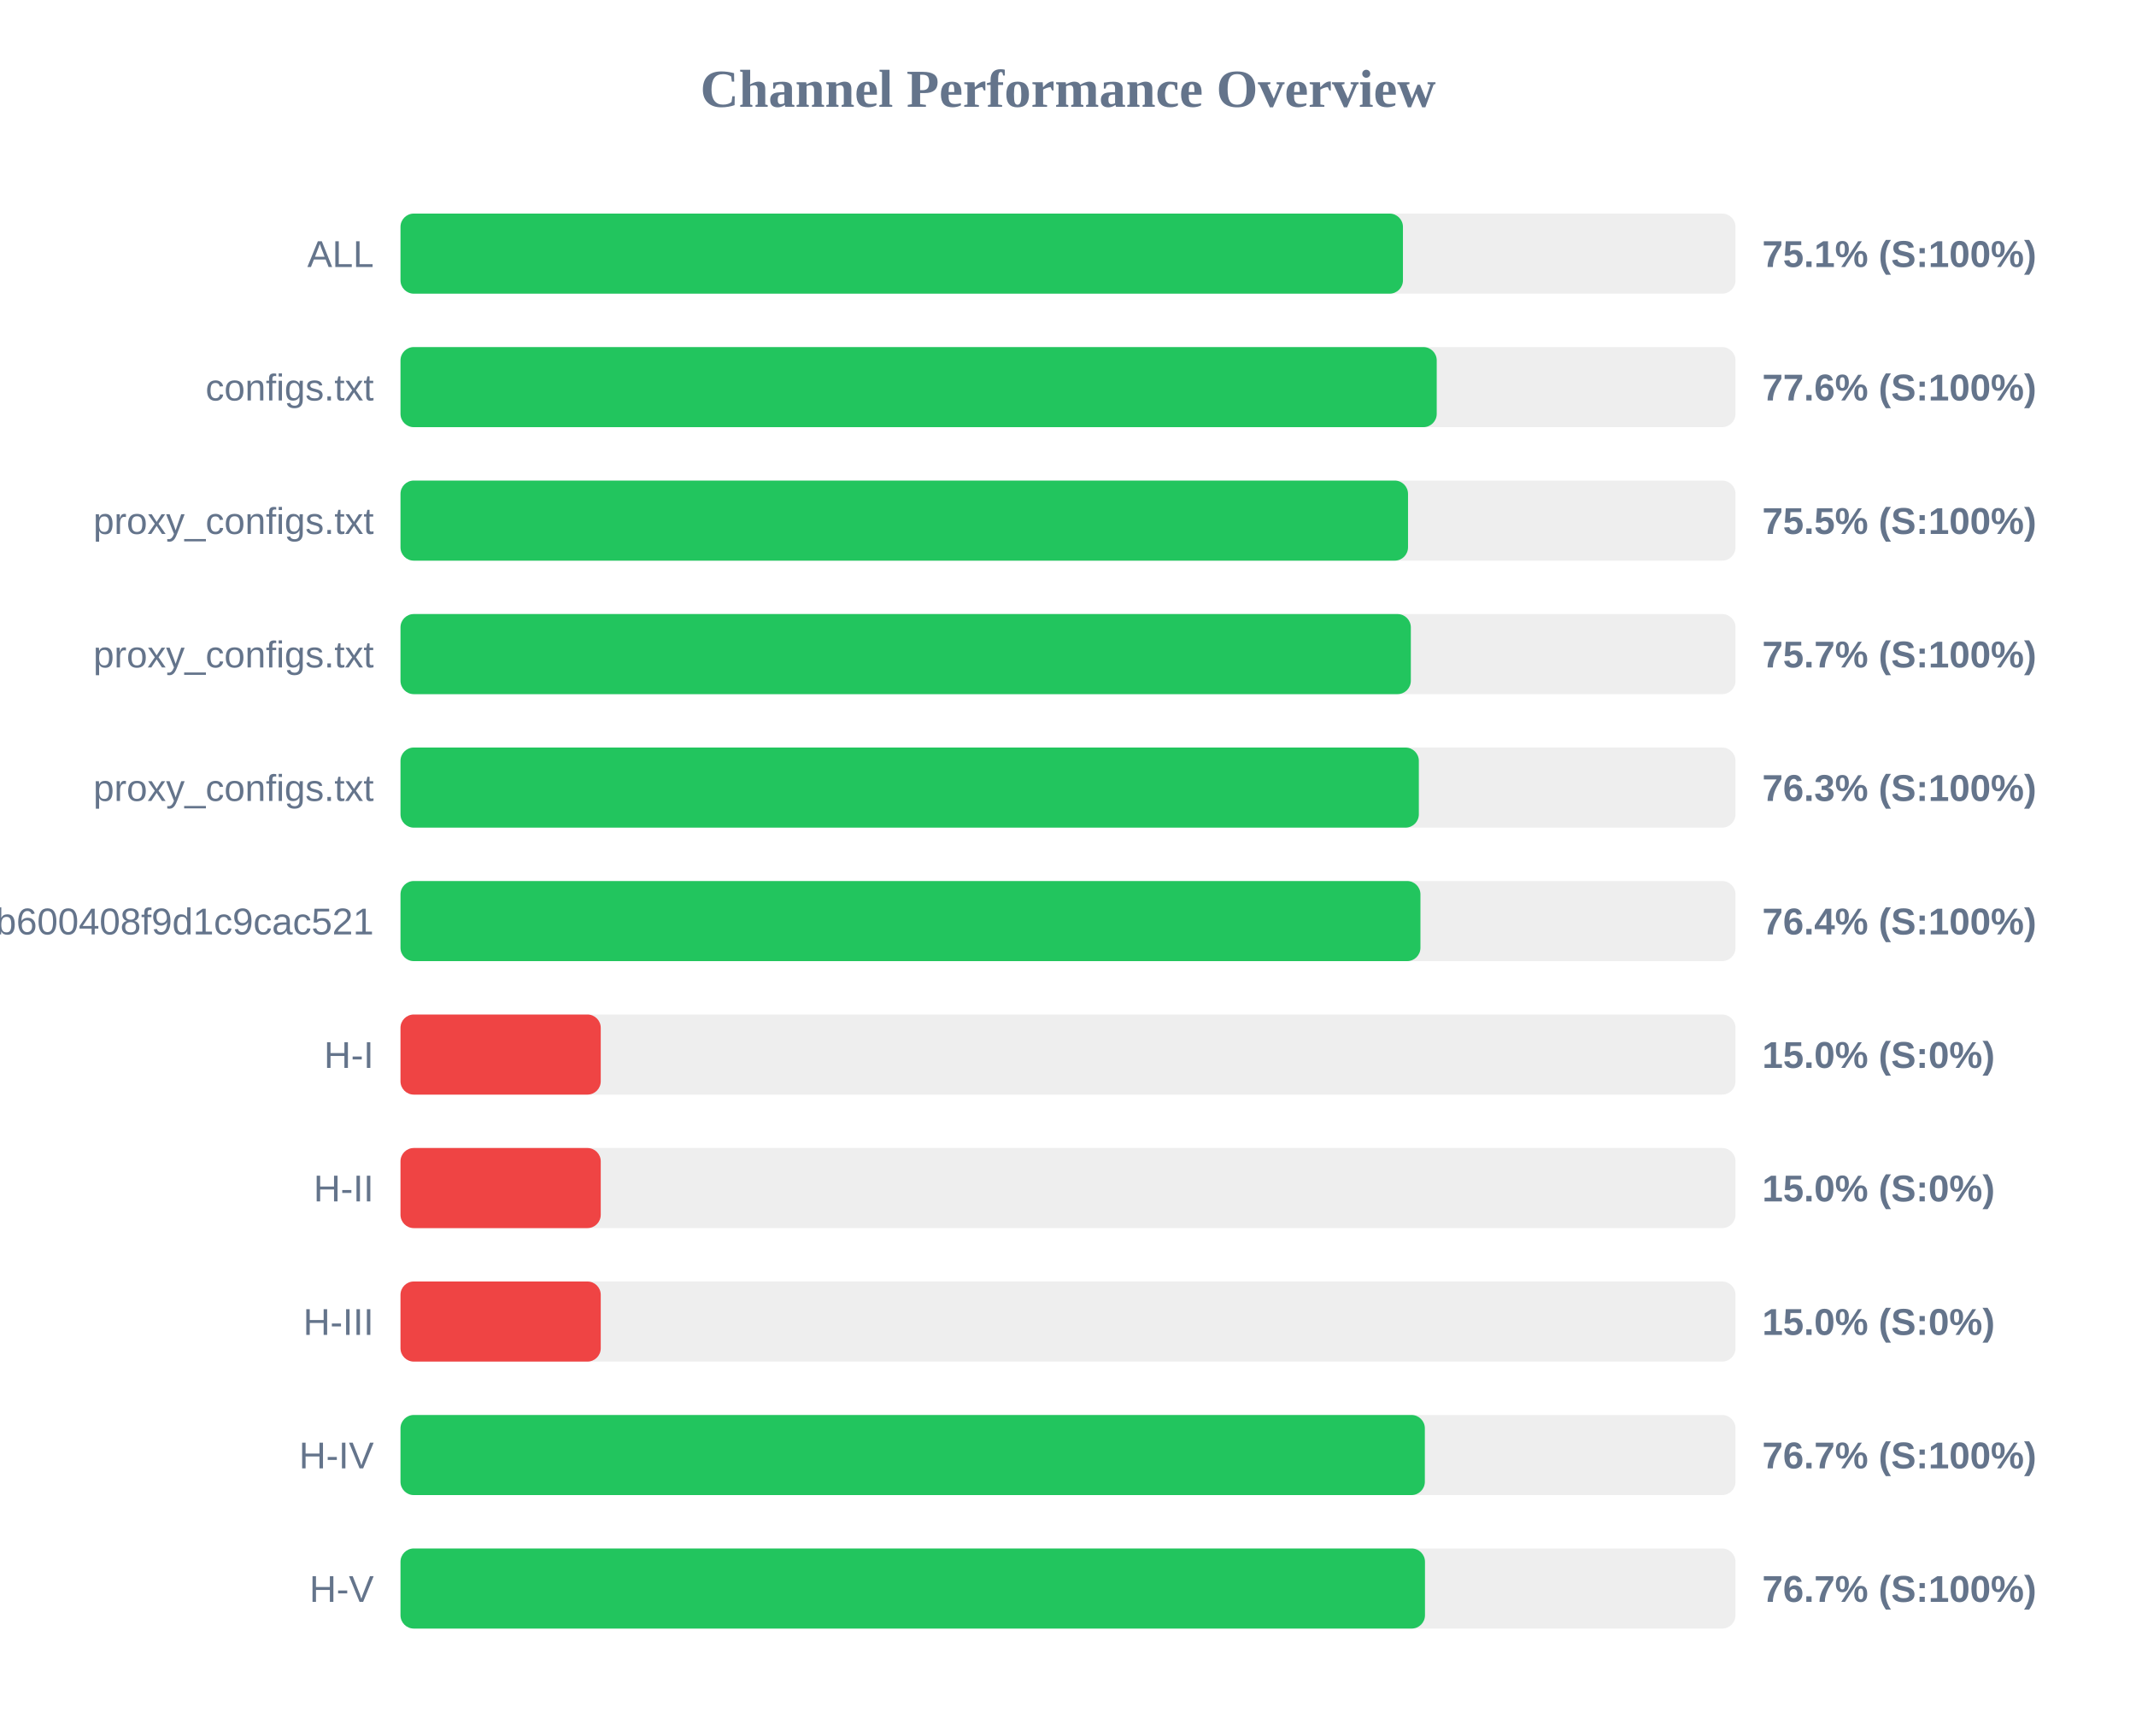
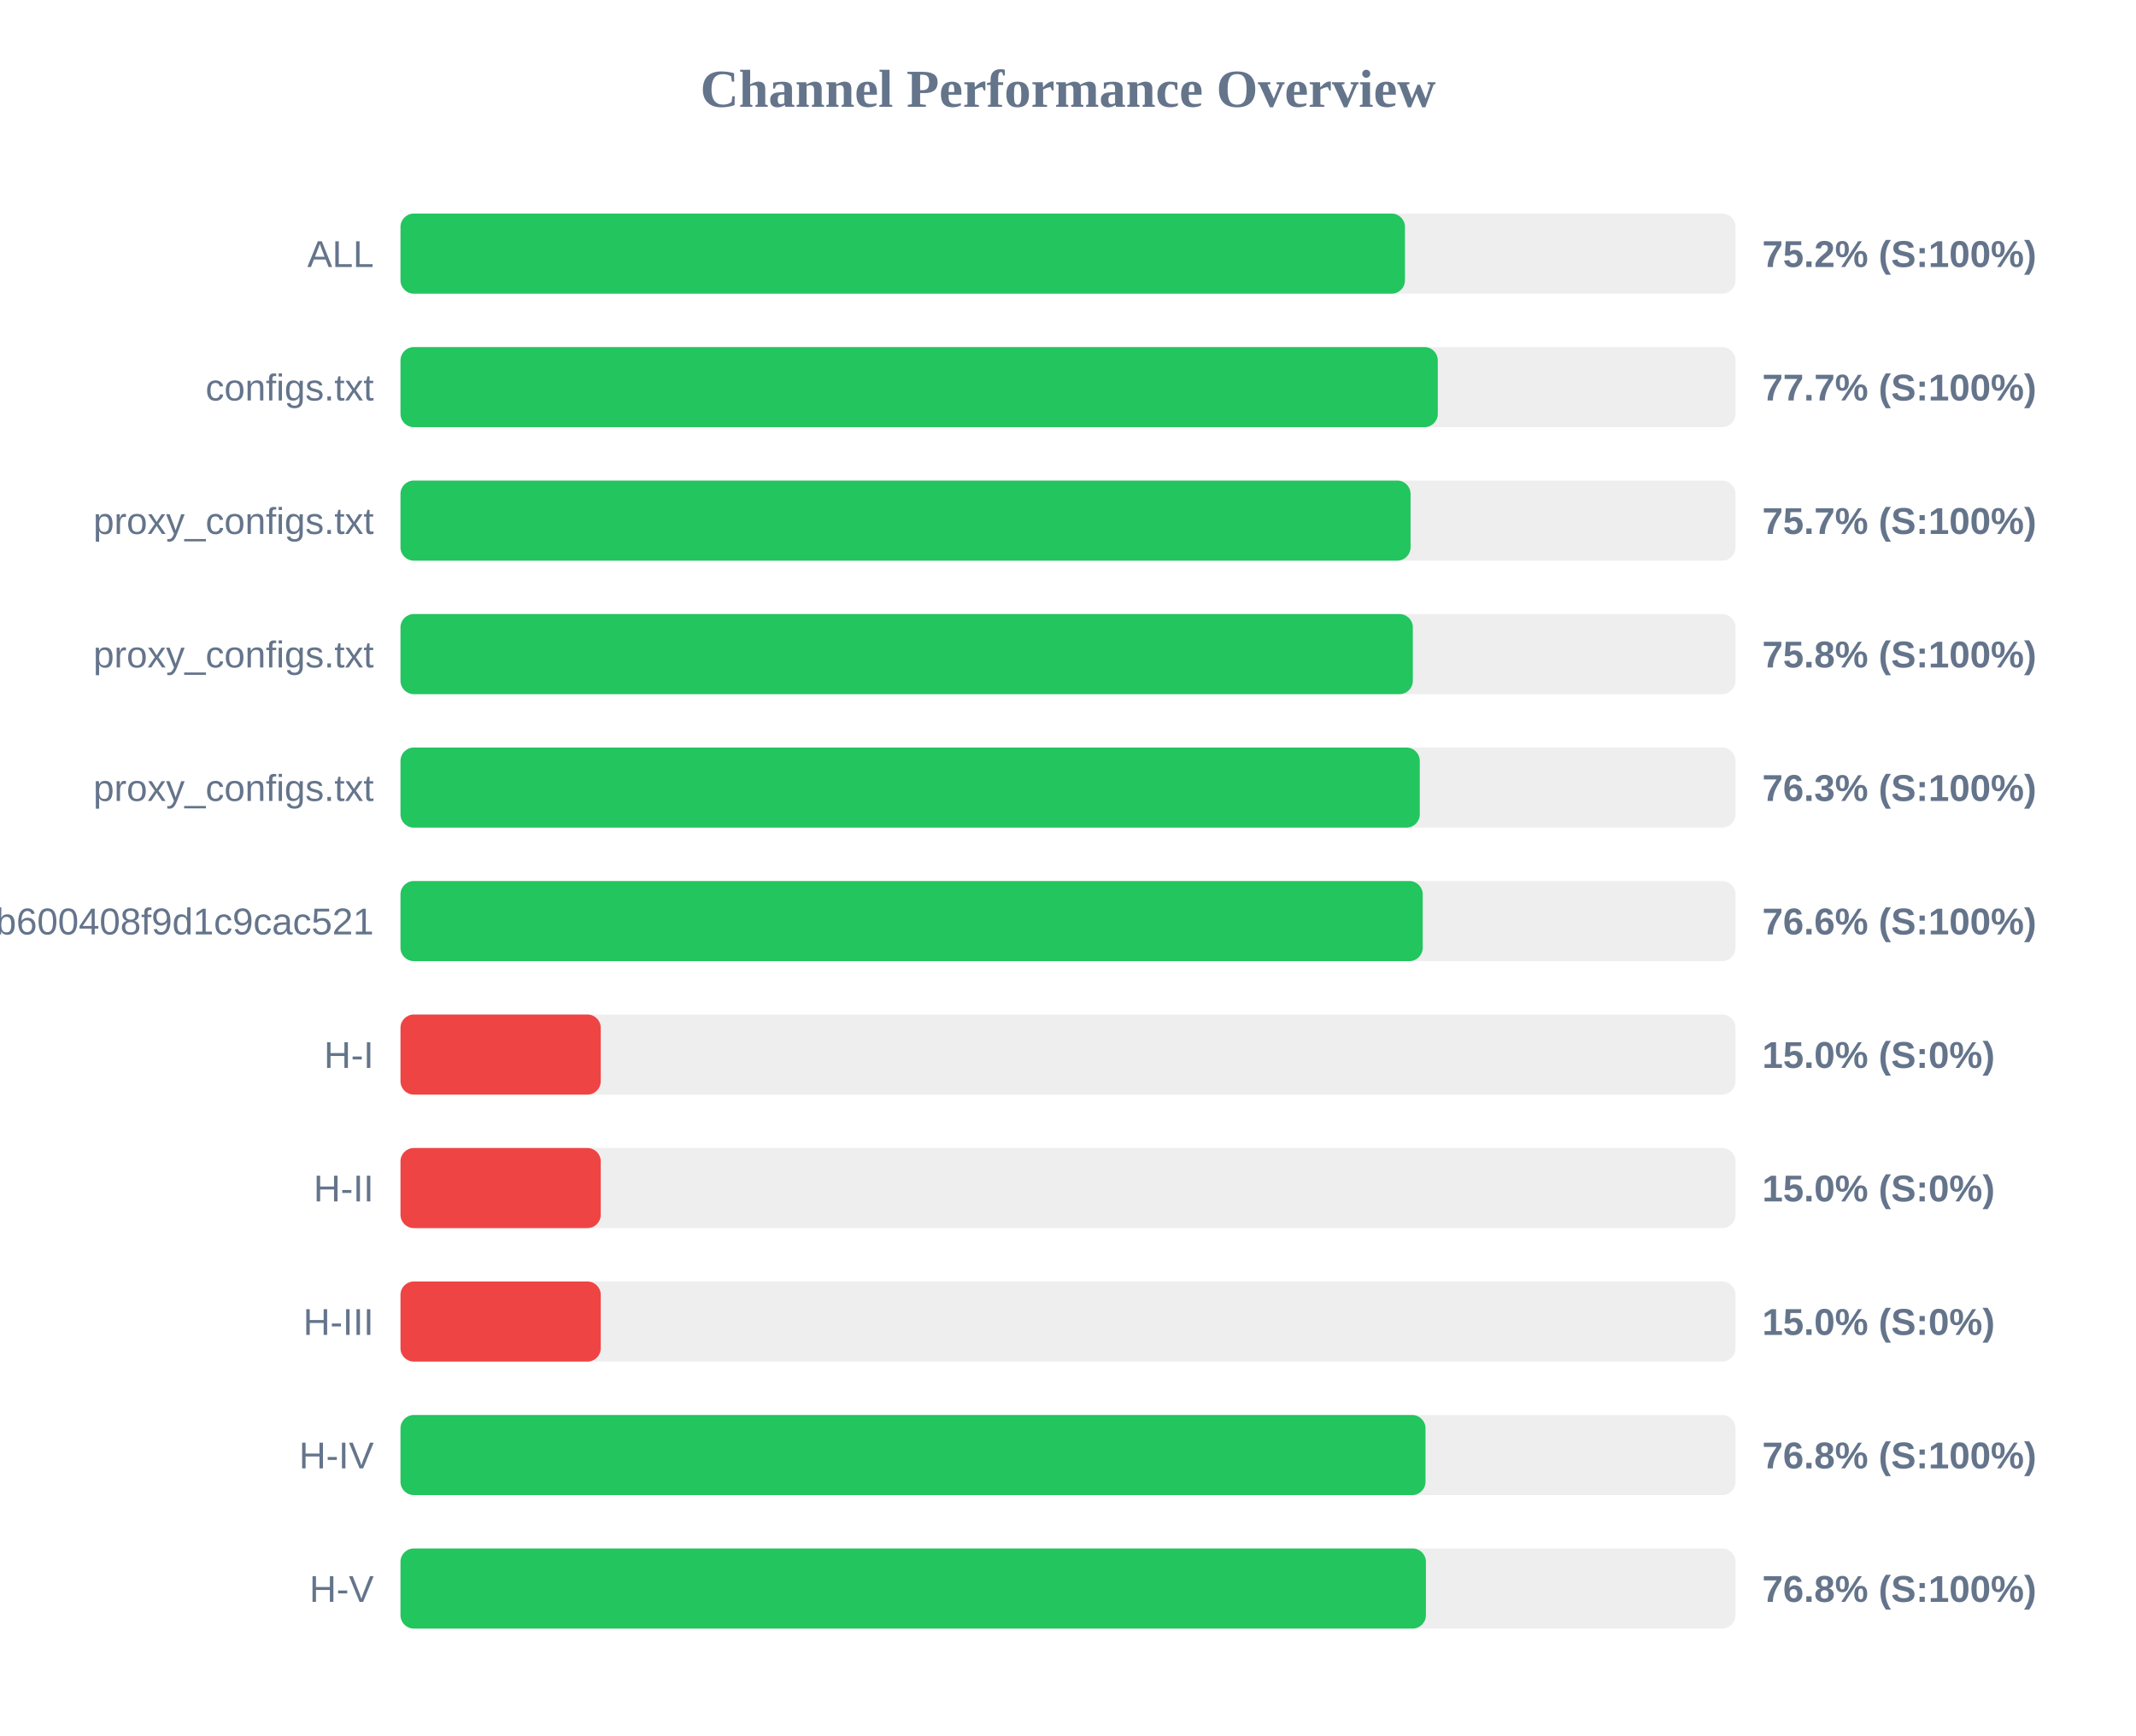
<svg xmlns="http://www.w3.org/2000/svg" width="800" height="650" version="1.1">
  <style>
        .row { font: 14px Arial; fill: #64748b; }
        .score { font: bold 14px Arial; fill: #64748b; }
    </style>
  <text x="400" y="40" text-anchor="middle" font-size="20px" font-weight="bold" fill="#64748b">Channel Performance Overview</text>
  <rect x="150" y="80" width="500" height="30" fill="#eee" rx="5" />
-   <rect x="150" y="80" width="375.45" height="30" fill="#22c55e" rx="5" />
+   <rect x="150" y="80" width="376.2" height="30" fill="#22c55e" rx="5" />
  <text x="140" y="100" text-anchor="end" class="row">ALL</text>
-   <text x="660" y="100" text-anchor="start" class="score">75.1% (S:100%)</text>
+   <text x="660" y="100" text-anchor="start" class="score">75.2% (S:100%)</text>
  <rect x="150" y="130" width="500" height="30" fill="#eee" rx="5" />
-   <rect x="150" y="130" width="388.1" height="30" fill="#22c55e" rx="5" />
+   <rect x="150" y="130" width="388.5" height="30" fill="#22c55e" rx="5" />
  <text x="140" y="150" text-anchor="end" class="row">configs.txt</text>
-   <text x="660" y="150" text-anchor="start" class="score">77.6% (S:100%)</text>
+   <text x="660" y="150" text-anchor="start" class="score">77.7% (S:100%)</text>
  <rect x="150" y="180" width="500" height="30" fill="#eee" rx="5" />
-   <rect x="150" y="180" width="377.35" height="30" fill="#22c55e" rx="5" />
+   <rect x="150" y="180" width="378.3" height="30" fill="#22c55e" rx="5" />
  <text x="140" y="200" text-anchor="end" class="row">proxy_configs.txt</text>
-   <text x="660" y="200" text-anchor="start" class="score">75.5% (S:100%)</text>
+   <text x="660" y="200" text-anchor="start" class="score">75.7% (S:100%)</text>
  <rect x="150" y="230" width="500" height="30" fill="#eee" rx="5" />
-   <rect x="150" y="230" width="378.4" height="30" fill="#22c55e" rx="5" />
+   <rect x="150" y="230" width="379.15" height="30" fill="#22c55e" rx="5" />
  <text x="140" y="250" text-anchor="end" class="row">proxy_configs.txt</text>
-   <text x="660" y="250" text-anchor="start" class="score">75.7% (S:100%)</text>
+   <text x="660" y="250" text-anchor="start" class="score">75.8% (S:100%)</text>
  <rect x="150" y="280" width="500" height="30" fill="#eee" rx="5" />
-   <rect x="150" y="280" width="381.4" height="30" fill="#22c55e" rx="5" />
+   <rect x="150" y="280" width="381.75" height="30" fill="#22c55e" rx="5" />
  <text x="140" y="300" text-anchor="end" class="row">proxy_configs.txt</text>
  <text x="660" y="300" text-anchor="start" class="score">76.3% (S:100%)</text>
  <rect x="150" y="330" width="500" height="30" fill="#eee" rx="5" />
-   <rect x="150" y="330" width="382.0" height="30" fill="#22c55e" rx="5" />
+   <rect x="150" y="330" width="382.85" height="30" fill="#22c55e" rx="5" />
  <text x="140" y="350" text-anchor="end" class="row">subscribe?token=1ccaea07b8047b600408f9d1c9cac521</text>
-   <text x="660" y="350" text-anchor="start" class="score">76.4% (S:100%)</text>
+   <text x="660" y="350" text-anchor="start" class="score">76.6% (S:100%)</text>
  <rect x="150" y="380" width="500" height="30" fill="#eee" rx="5" />
  <rect x="150" y="380" width="75.0" height="30" fill="#ef4444" rx="5" />
  <text x="140" y="400" text-anchor="end" class="row">H-I</text>
  <text x="660" y="400" text-anchor="start" class="score">15.0% (S:0%)</text>
  <rect x="150" y="430" width="500" height="30" fill="#eee" rx="5" />
  <rect x="150" y="430" width="75.0" height="30" fill="#ef4444" rx="5" />
  <text x="140" y="450" text-anchor="end" class="row">H-II</text>
  <text x="660" y="450" text-anchor="start" class="score">15.0% (S:0%)</text>
  <rect x="150" y="480" width="500" height="30" fill="#eee" rx="5" />
  <rect x="150" y="480" width="75.0" height="30" fill="#ef4444" rx="5" />
  <text x="140" y="500" text-anchor="end" class="row">H-III</text>
  <text x="660" y="500" text-anchor="start" class="score">15.0% (S:0%)</text>
  <rect x="150" y="530" width="500" height="30" fill="#eee" rx="5" />
-   <rect x="150" y="530" width="383.65" height="30" fill="#22c55e" rx="5" />
+   <rect x="150" y="530" width="383.9" height="30" fill="#22c55e" rx="5" />
  <text x="140" y="550" text-anchor="end" class="row">H-IV</text>
-   <text x="660" y="550" text-anchor="start" class="score">76.7% (S:100%)</text>
+   <text x="660" y="550" text-anchor="start" class="score">76.8% (S:100%)</text>
  <rect x="150" y="580" width="500" height="30" fill="#eee" rx="5" />
-   <rect x="150" y="580" width="383.7" height="30" fill="#22c55e" rx="5" />
+   <rect x="150" y="580" width="384.05" height="30" fill="#22c55e" rx="5" />
  <text x="140" y="600" text-anchor="end" class="row">H-V</text>
-   <text x="660" y="600" text-anchor="start" class="score">76.7% (S:100%)</text>
+   <text x="660" y="600" text-anchor="start" class="score">76.8% (S:100%)</text>
</svg>
